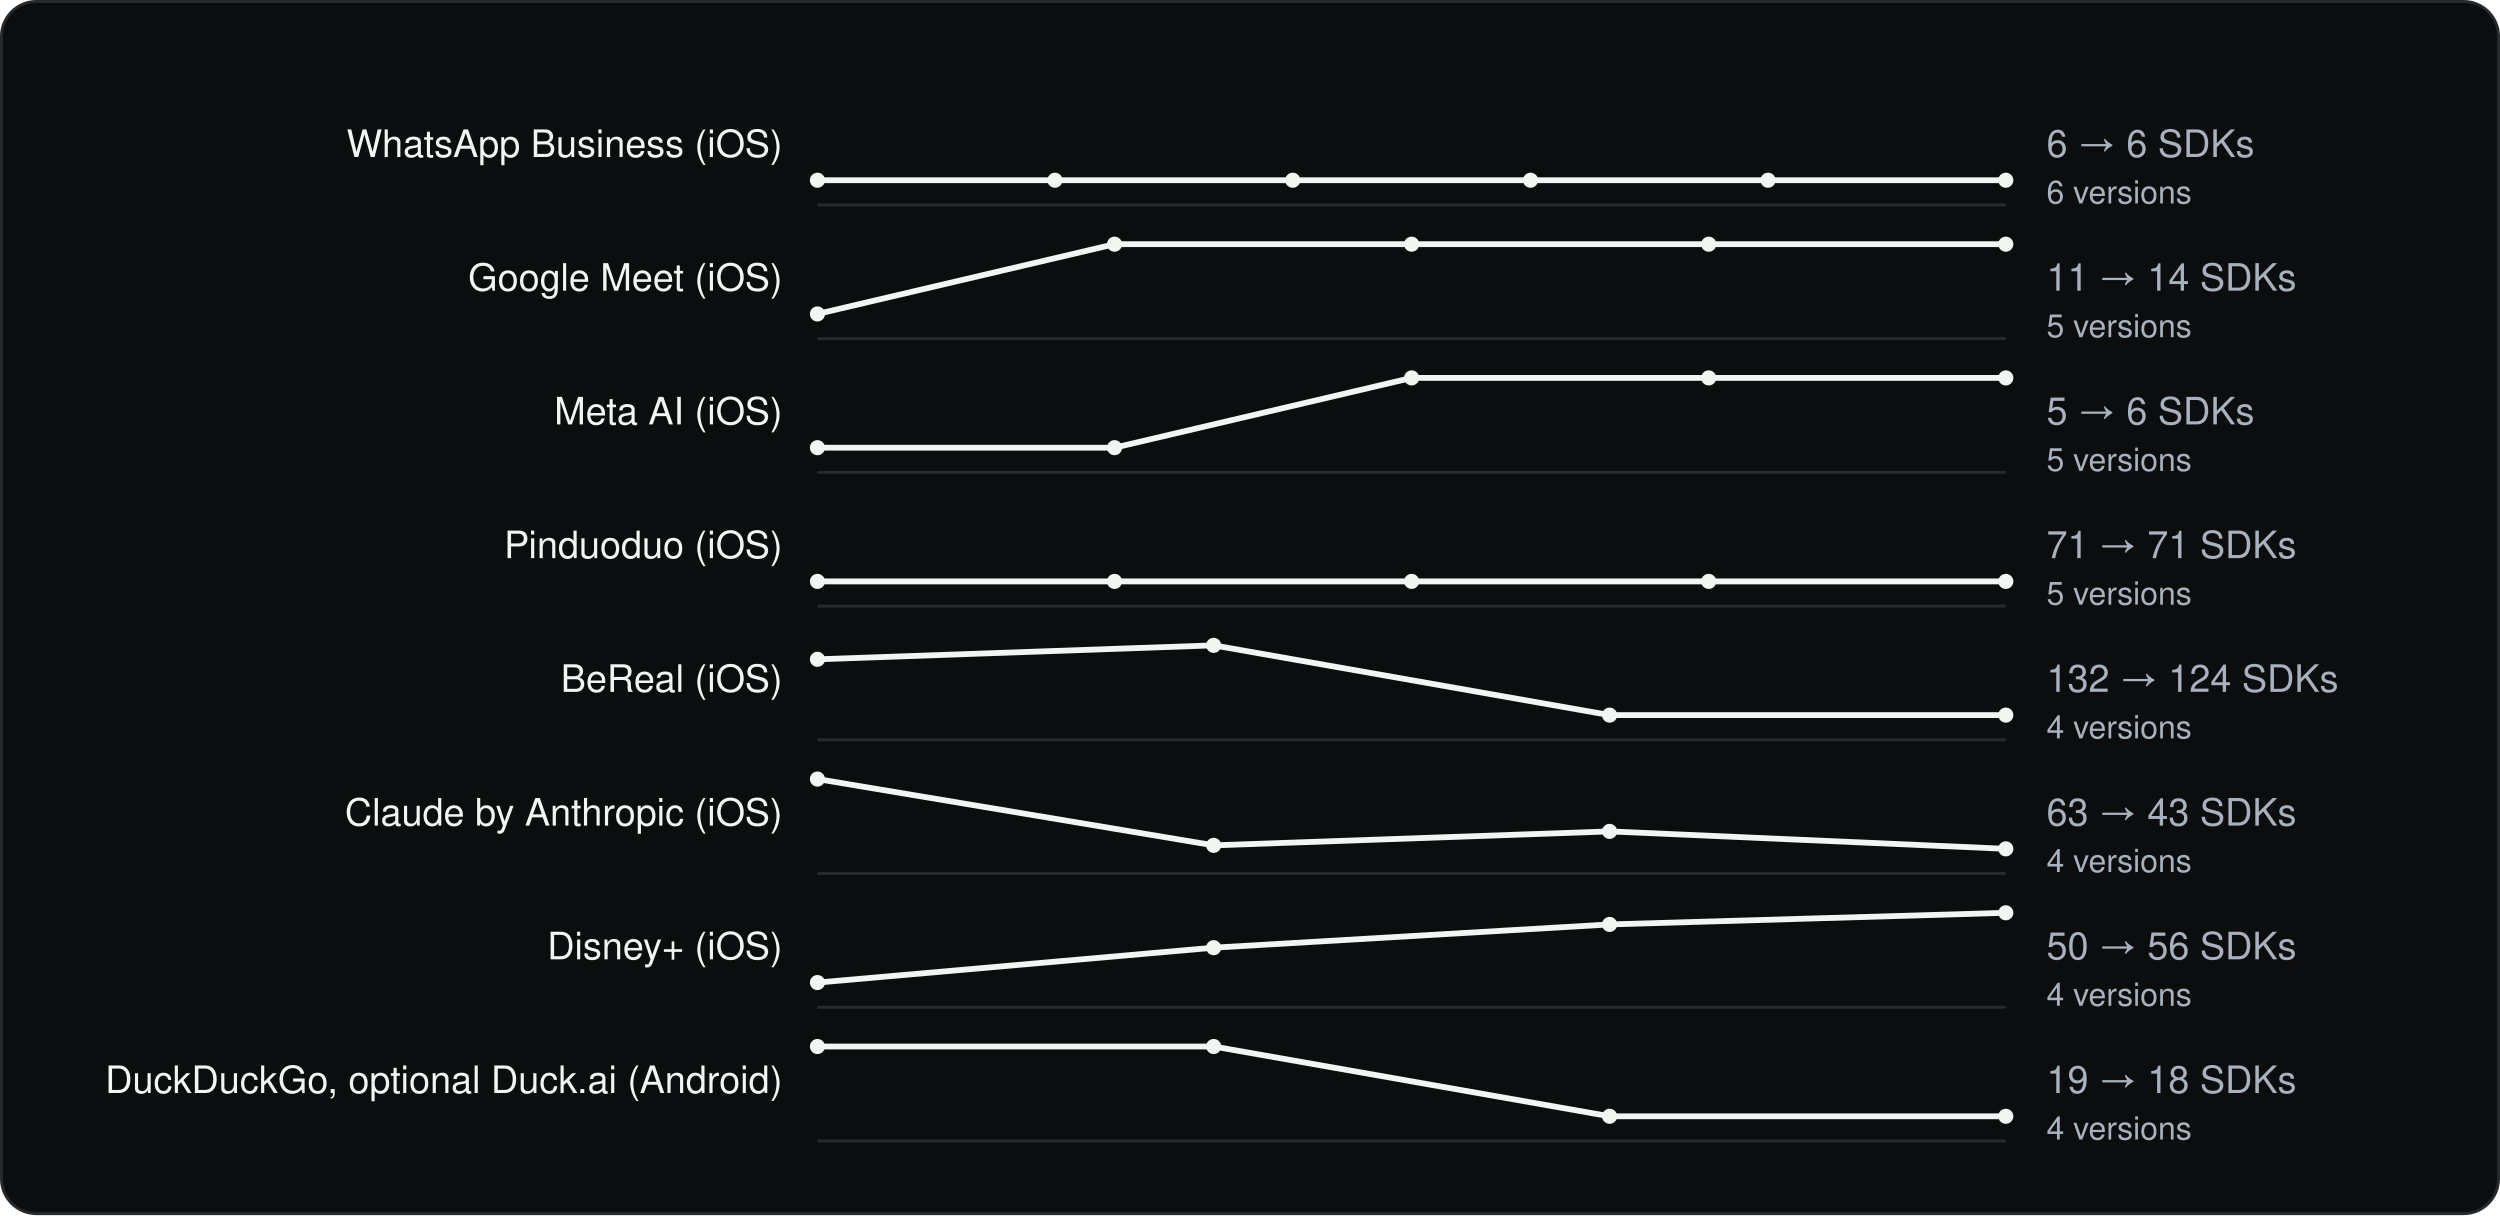
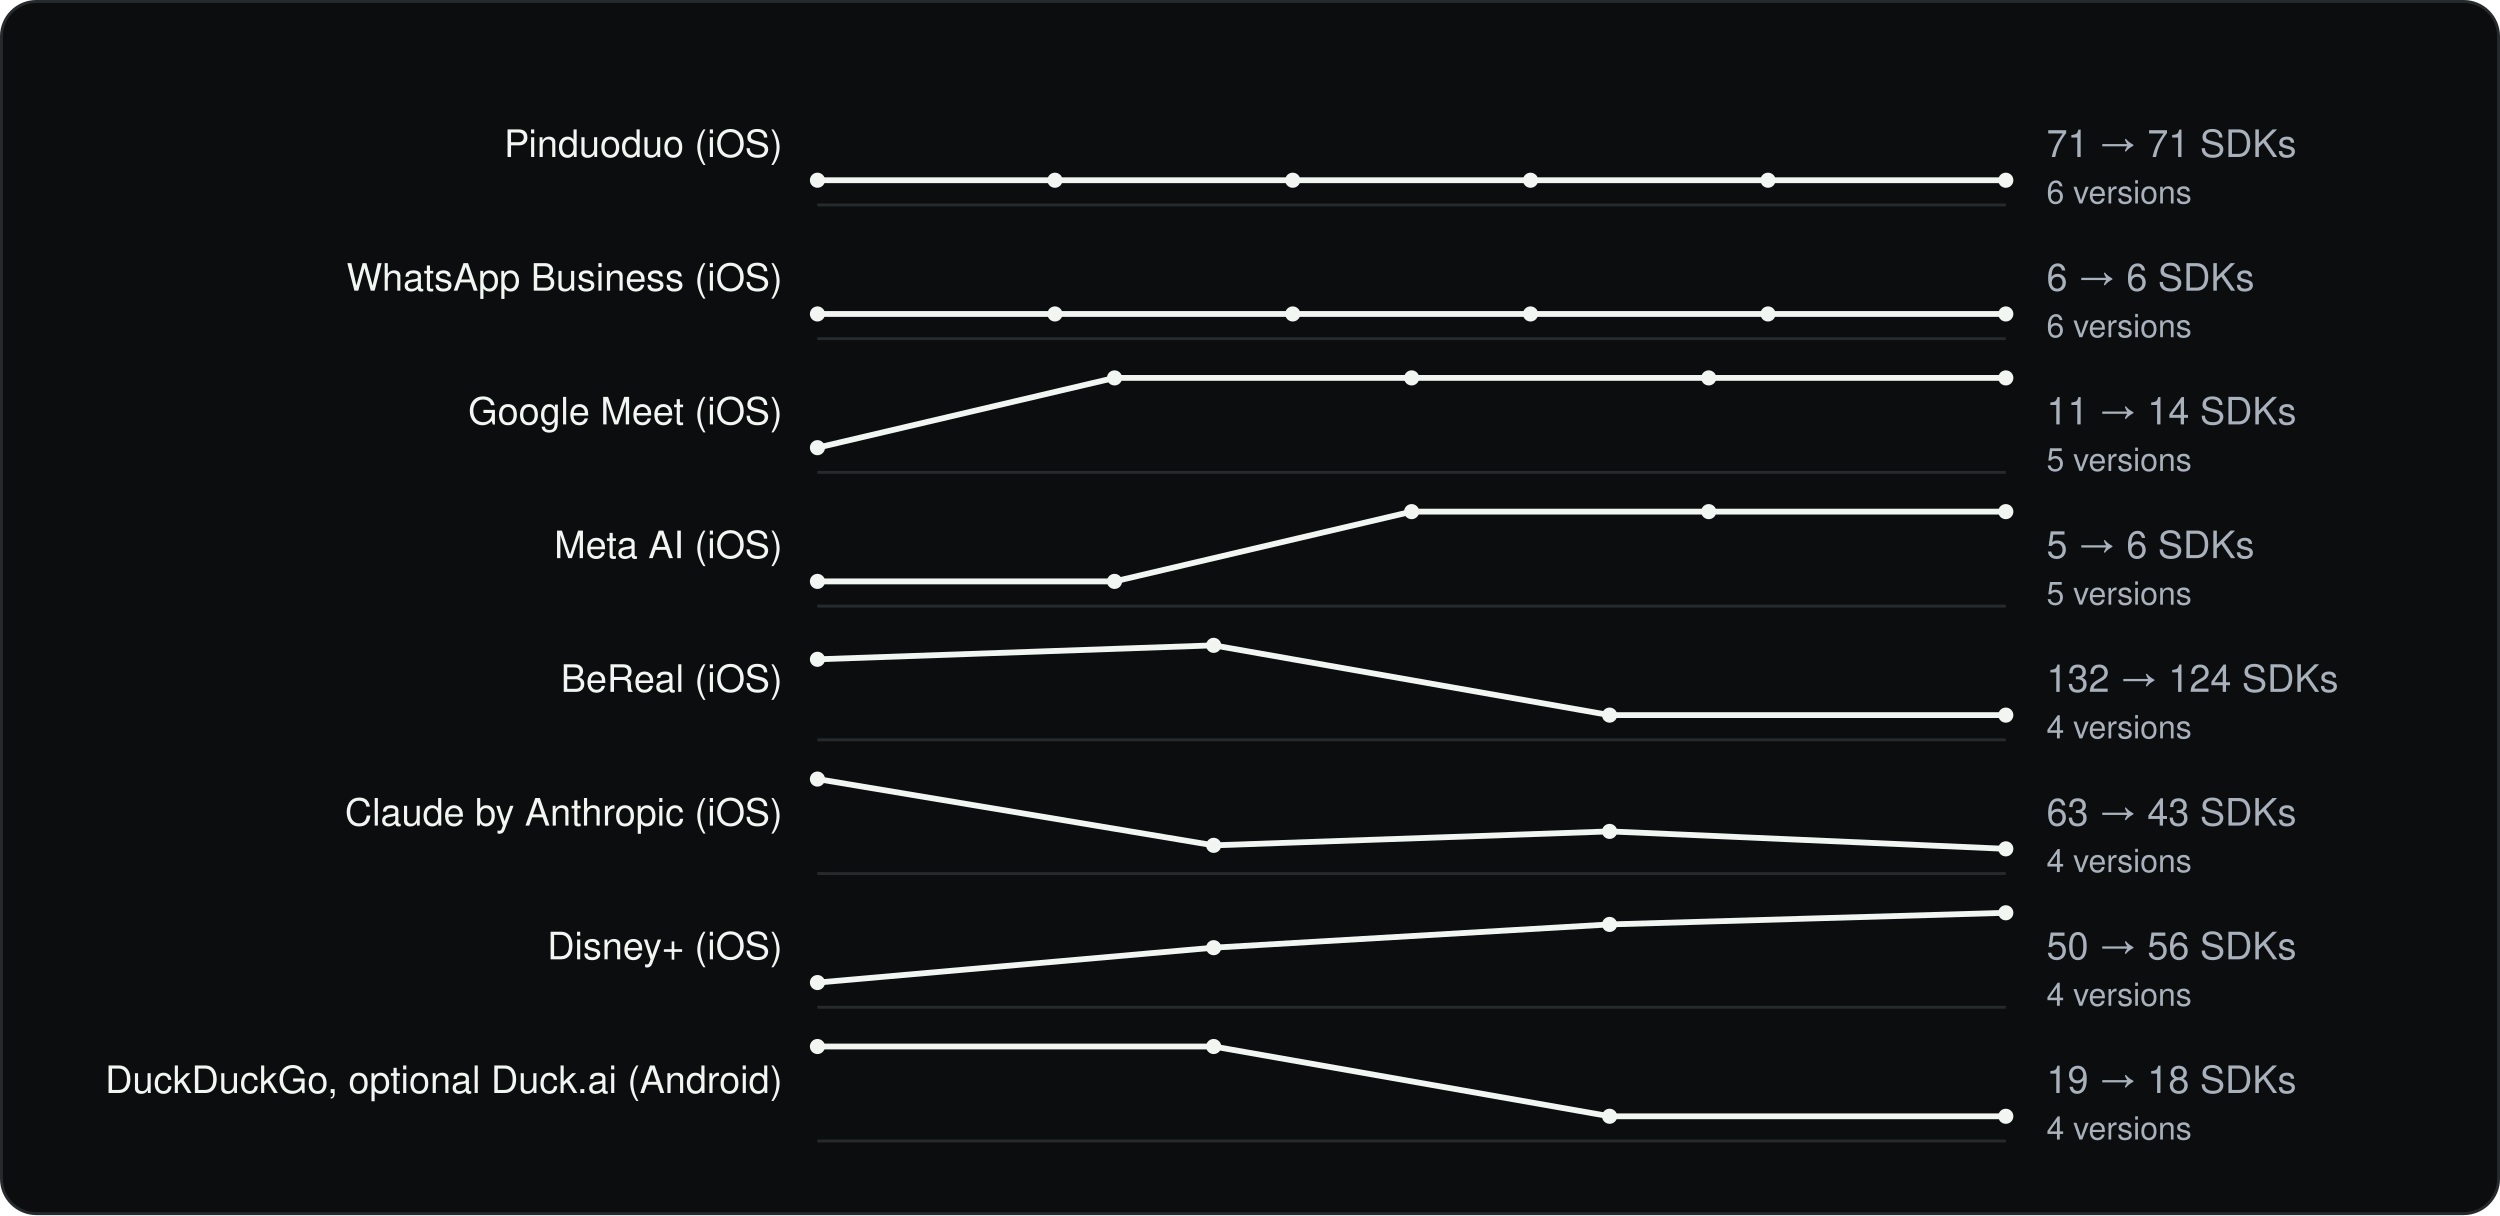
<svg xmlns="http://www.w3.org/2000/svg" viewBox="0 0 860 418" width="860" height="418" role="img" aria-label="SDK count across versions" font-family="Geist, -apple-system, BlinkMacSystemFont, 'Segoe UI', Helvetica, Arial, sans-serif">
  <rect x="0.5" y="0.5" width="859" height="417" rx="12" fill="#0C0D0E" stroke="#262A2D" />
  <g transform="translate(20 20)">
-     <text x="249.18" y="34" font-size="13" text-anchor="end" fill="#F1F6F3">WhatsApp Business (iOS)</text>
+     <text x="249.18" y="34" font-size="13" text-anchor="end" fill="#F1F6F3">Pinduoduo (iOS)</text>
    <line x1="261.18" y1="50.5" x2="670.0" y2="50.5" stroke="#262A2D" />
    <polyline fill="none" stroke-width="2" stroke-linejoin="round" stroke="#F1F6F3" points="261.2,42.0 342.9,42.0 424.7,42.0 506.5,42.0 588.2,42.0 670.0,42.0" />
    <circle cx="261.2" cy="42.0" r="2.6" fill="#F1F6F3" />
    <circle cx="342.9" cy="42.0" r="2.6" fill="#F1F6F3" />
    <circle cx="424.7" cy="42.0" r="2.6" fill="#F1F6F3" />
    <circle cx="506.5" cy="42.0" r="2.6" fill="#F1F6F3" />
    <circle cx="588.2" cy="42.0" r="2.6" fill="#F1F6F3" />
    <circle cx="670.0" cy="42.0" r="2.6" fill="#F1F6F3" />
-     <text x="684.0" y="34" font-size="13" fill="#A9B2BC">6 → 6 SDKs</text>
+     <text x="684.0" y="34" font-size="13" fill="#A9B2BC">71 → 71 SDKs</text>
    <text x="684.0" y="50" font-size="11" fill="#A9B2BC">6 versions</text>
-     <text x="249.18" y="80" font-size="13" text-anchor="end" fill="#F1F6F3">Google Meet (iOS)</text>
+     <text x="249.18" y="80" font-size="13" text-anchor="end" fill="#F1F6F3">WhatsApp Business (iOS)</text>
    <line x1="261.18" y1="96.5" x2="670.0" y2="96.5" stroke="#262A2D" />
-     <polyline fill="none" stroke-width="2" stroke-linejoin="round" stroke="#F1F6F3" points="261.2,88.0 363.4,64.0 465.6,64.0 567.8,64.0 670.0,64.0" />
+     <polyline fill="none" stroke-width="2" stroke-linejoin="round" stroke="#F1F6F3" points="261.2,88.0 342.9,88.0 424.7,88.0 506.5,88.0 588.2,88.0 670.0,88.0" />
    <circle cx="261.2" cy="88.0" r="2.6" fill="#F1F6F3" />
-     <circle cx="363.4" cy="64.0" r="2.6" fill="#F1F6F3" />
-     <circle cx="465.6" cy="64.0" r="2.6" fill="#F1F6F3" />
-     <circle cx="567.8" cy="64.0" r="2.6" fill="#F1F6F3" />
-     <circle cx="670.0" cy="64.0" r="2.6" fill="#F1F6F3" />
-     <text x="684.0" y="80" font-size="13" fill="#A9B2BC">11 → 14 SDKs</text>
-     <text x="684.0" y="96" font-size="11" fill="#A9B2BC">5 versions</text>
-     <text x="249.18" y="126" font-size="13" text-anchor="end" fill="#F1F6F3">Meta AI (iOS)</text>
+     <circle cx="342.9" cy="88.0" r="2.6" fill="#F1F6F3" />
+     <circle cx="424.7" cy="88.0" r="2.6" fill="#F1F6F3" />
+     <circle cx="506.5" cy="88.0" r="2.6" fill="#F1F6F3" />
+     <circle cx="588.2" cy="88.0" r="2.6" fill="#F1F6F3" />
+     <circle cx="670.0" cy="88.0" r="2.6" fill="#F1F6F3" />
+     <text x="684.0" y="80" font-size="13" fill="#A9B2BC">6 → 6 SDKs</text>
+     <text x="684.0" y="96" font-size="11" fill="#A9B2BC">6 versions</text>
+     <text x="249.18" y="126" font-size="13" text-anchor="end" fill="#F1F6F3">Google Meet (iOS)</text>
    <line x1="261.18" y1="142.5" x2="670.0" y2="142.5" stroke="#262A2D" />
-     <polyline fill="none" stroke-width="2" stroke-linejoin="round" stroke="#F1F6F3" points="261.2,134.0 363.4,134.0 465.6,110.0 567.8,110.0 670.0,110.0" />
+     <polyline fill="none" stroke-width="2" stroke-linejoin="round" stroke="#F1F6F3" points="261.2,134.0 363.4,110.0 465.6,110.0 567.8,110.0 670.0,110.0" />
    <circle cx="261.2" cy="134.0" r="2.6" fill="#F1F6F3" />
-     <circle cx="363.4" cy="134.0" r="2.6" fill="#F1F6F3" />
+     <circle cx="363.4" cy="110.0" r="2.6" fill="#F1F6F3" />
    <circle cx="465.6" cy="110.0" r="2.6" fill="#F1F6F3" />
    <circle cx="567.8" cy="110.0" r="2.6" fill="#F1F6F3" />
    <circle cx="670.0" cy="110.0" r="2.6" fill="#F1F6F3" />
-     <text x="684.0" y="126" font-size="13" fill="#A9B2BC">5 → 6 SDKs</text>
+     <text x="684.0" y="126" font-size="13" fill="#A9B2BC">11 → 14 SDKs</text>
    <text x="684.0" y="142" font-size="11" fill="#A9B2BC">5 versions</text>
-     <text x="249.18" y="172" font-size="13" text-anchor="end" fill="#F1F6F3">Pinduoduo (iOS)</text>
+     <text x="249.18" y="172" font-size="13" text-anchor="end" fill="#F1F6F3">Meta AI (iOS)</text>
    <line x1="261.18" y1="188.5" x2="670.0" y2="188.5" stroke="#262A2D" />
-     <polyline fill="none" stroke-width="2" stroke-linejoin="round" stroke="#F1F6F3" points="261.2,180.0 363.4,180.0 465.6,180.0 567.8,180.0 670.0,180.0" />
+     <polyline fill="none" stroke-width="2" stroke-linejoin="round" stroke="#F1F6F3" points="261.2,180.0 363.4,180.0 465.6,156.0 567.8,156.0 670.0,156.0" />
    <circle cx="261.2" cy="180.0" r="2.6" fill="#F1F6F3" />
    <circle cx="363.4" cy="180.0" r="2.6" fill="#F1F6F3" />
-     <circle cx="465.6" cy="180.0" r="2.6" fill="#F1F6F3" />
-     <circle cx="567.8" cy="180.0" r="2.6" fill="#F1F6F3" />
-     <circle cx="670.0" cy="180.0" r="2.6" fill="#F1F6F3" />
-     <text x="684.0" y="172" font-size="13" fill="#A9B2BC">71 → 71 SDKs</text>
+     <circle cx="465.6" cy="156.0" r="2.6" fill="#F1F6F3" />
+     <circle cx="567.8" cy="156.0" r="2.6" fill="#F1F6F3" />
+     <circle cx="670.0" cy="156.0" r="2.6" fill="#F1F6F3" />
+     <text x="684.0" y="172" font-size="13" fill="#A9B2BC">5 → 6 SDKs</text>
    <text x="684.0" y="188" font-size="11" fill="#A9B2BC">5 versions</text>
    <text x="249.18" y="218" font-size="13" text-anchor="end" fill="#F1F6F3">BeReal (iOS)</text>
    <line x1="261.18" y1="234.5" x2="670.0" y2="234.5" stroke="#262A2D" />
    <polyline fill="none" stroke-width="2" stroke-linejoin="round" stroke="#F1F6F3" points="261.2,206.8 397.5,202.0 533.7,226.0 670.0,226.0" />
    <circle cx="261.2" cy="206.8" r="2.6" fill="#F1F6F3" />
    <circle cx="397.5" cy="202.0" r="2.6" fill="#F1F6F3" />
    <circle cx="533.7" cy="226.0" r="2.6" fill="#F1F6F3" />
    <circle cx="670.0" cy="226.0" r="2.6" fill="#F1F6F3" />
    <text x="684.0" y="218" font-size="13" fill="#A9B2BC">132 → 124 SDKs</text>
    <text x="684.0" y="234" font-size="11" fill="#A9B2BC">4 versions</text>
    <text x="249.18" y="264" font-size="13" text-anchor="end" fill="#F1F6F3">Claude by Anthropic (iOS)</text>
    <line x1="261.18" y1="280.5" x2="670.0" y2="280.5" stroke="#262A2D" />
    <polyline fill="none" stroke-width="2" stroke-linejoin="round" stroke="#F1F6F3" points="261.2,248.0 397.5,270.8 533.7,266.0 670.0,272.0" />
    <circle cx="261.2" cy="248.0" r="2.6" fill="#F1F6F3" />
    <circle cx="397.5" cy="270.8" r="2.6" fill="#F1F6F3" />
    <circle cx="533.7" cy="266.0" r="2.6" fill="#F1F6F3" />
    <circle cx="670.0" cy="272.0" r="2.6" fill="#F1F6F3" />
    <text x="684.0" y="264" font-size="13" fill="#A9B2BC">63 → 43 SDKs</text>
    <text x="684.0" y="280" font-size="11" fill="#A9B2BC">4 versions</text>
    <text x="249.18" y="310" font-size="13" text-anchor="end" fill="#F1F6F3">Disney+ (iOS)</text>
    <line x1="261.18" y1="326.5" x2="670.0" y2="326.5" stroke="#262A2D" />
    <polyline fill="none" stroke-width="2" stroke-linejoin="round" stroke="#F1F6F3" points="261.2,318.0 397.5,306.0 533.7,298.0 670.0,294.0" />
    <circle cx="261.2" cy="318.0" r="2.6" fill="#F1F6F3" />
    <circle cx="397.5" cy="306.0" r="2.6" fill="#F1F6F3" />
    <circle cx="533.7" cy="298.0" r="2.6" fill="#F1F6F3" />
    <circle cx="670.0" cy="294.0" r="2.6" fill="#F1F6F3" />
    <text x="684.0" y="310" font-size="13" fill="#A9B2BC">50 → 56 SDKs</text>
    <text x="684.0" y="326" font-size="11" fill="#A9B2BC">4 versions</text>
    <text x="249.18" y="356" font-size="13" text-anchor="end" fill="#F1F6F3">DuckDuckGo, optional Duck.ai (Android)</text>
    <line x1="261.18" y1="372.5" x2="670.0" y2="372.5" stroke="#262A2D" />
    <polyline fill="none" stroke-width="2" stroke-linejoin="round" stroke="#F1F6F3" points="261.2,340.0 397.5,340.0 533.7,364.0 670.0,364.0" />
    <circle cx="261.2" cy="340.0" r="2.6" fill="#F1F6F3" />
    <circle cx="397.5" cy="340.0" r="2.6" fill="#F1F6F3" />
    <circle cx="533.7" cy="364.0" r="2.6" fill="#F1F6F3" />
    <circle cx="670.0" cy="364.0" r="2.6" fill="#F1F6F3" />
    <text x="684.0" y="356" font-size="13" fill="#A9B2BC">19 → 18 SDKs</text>
    <text x="684.0" y="372" font-size="11" fill="#A9B2BC">4 versions</text>
  </g>
</svg>
